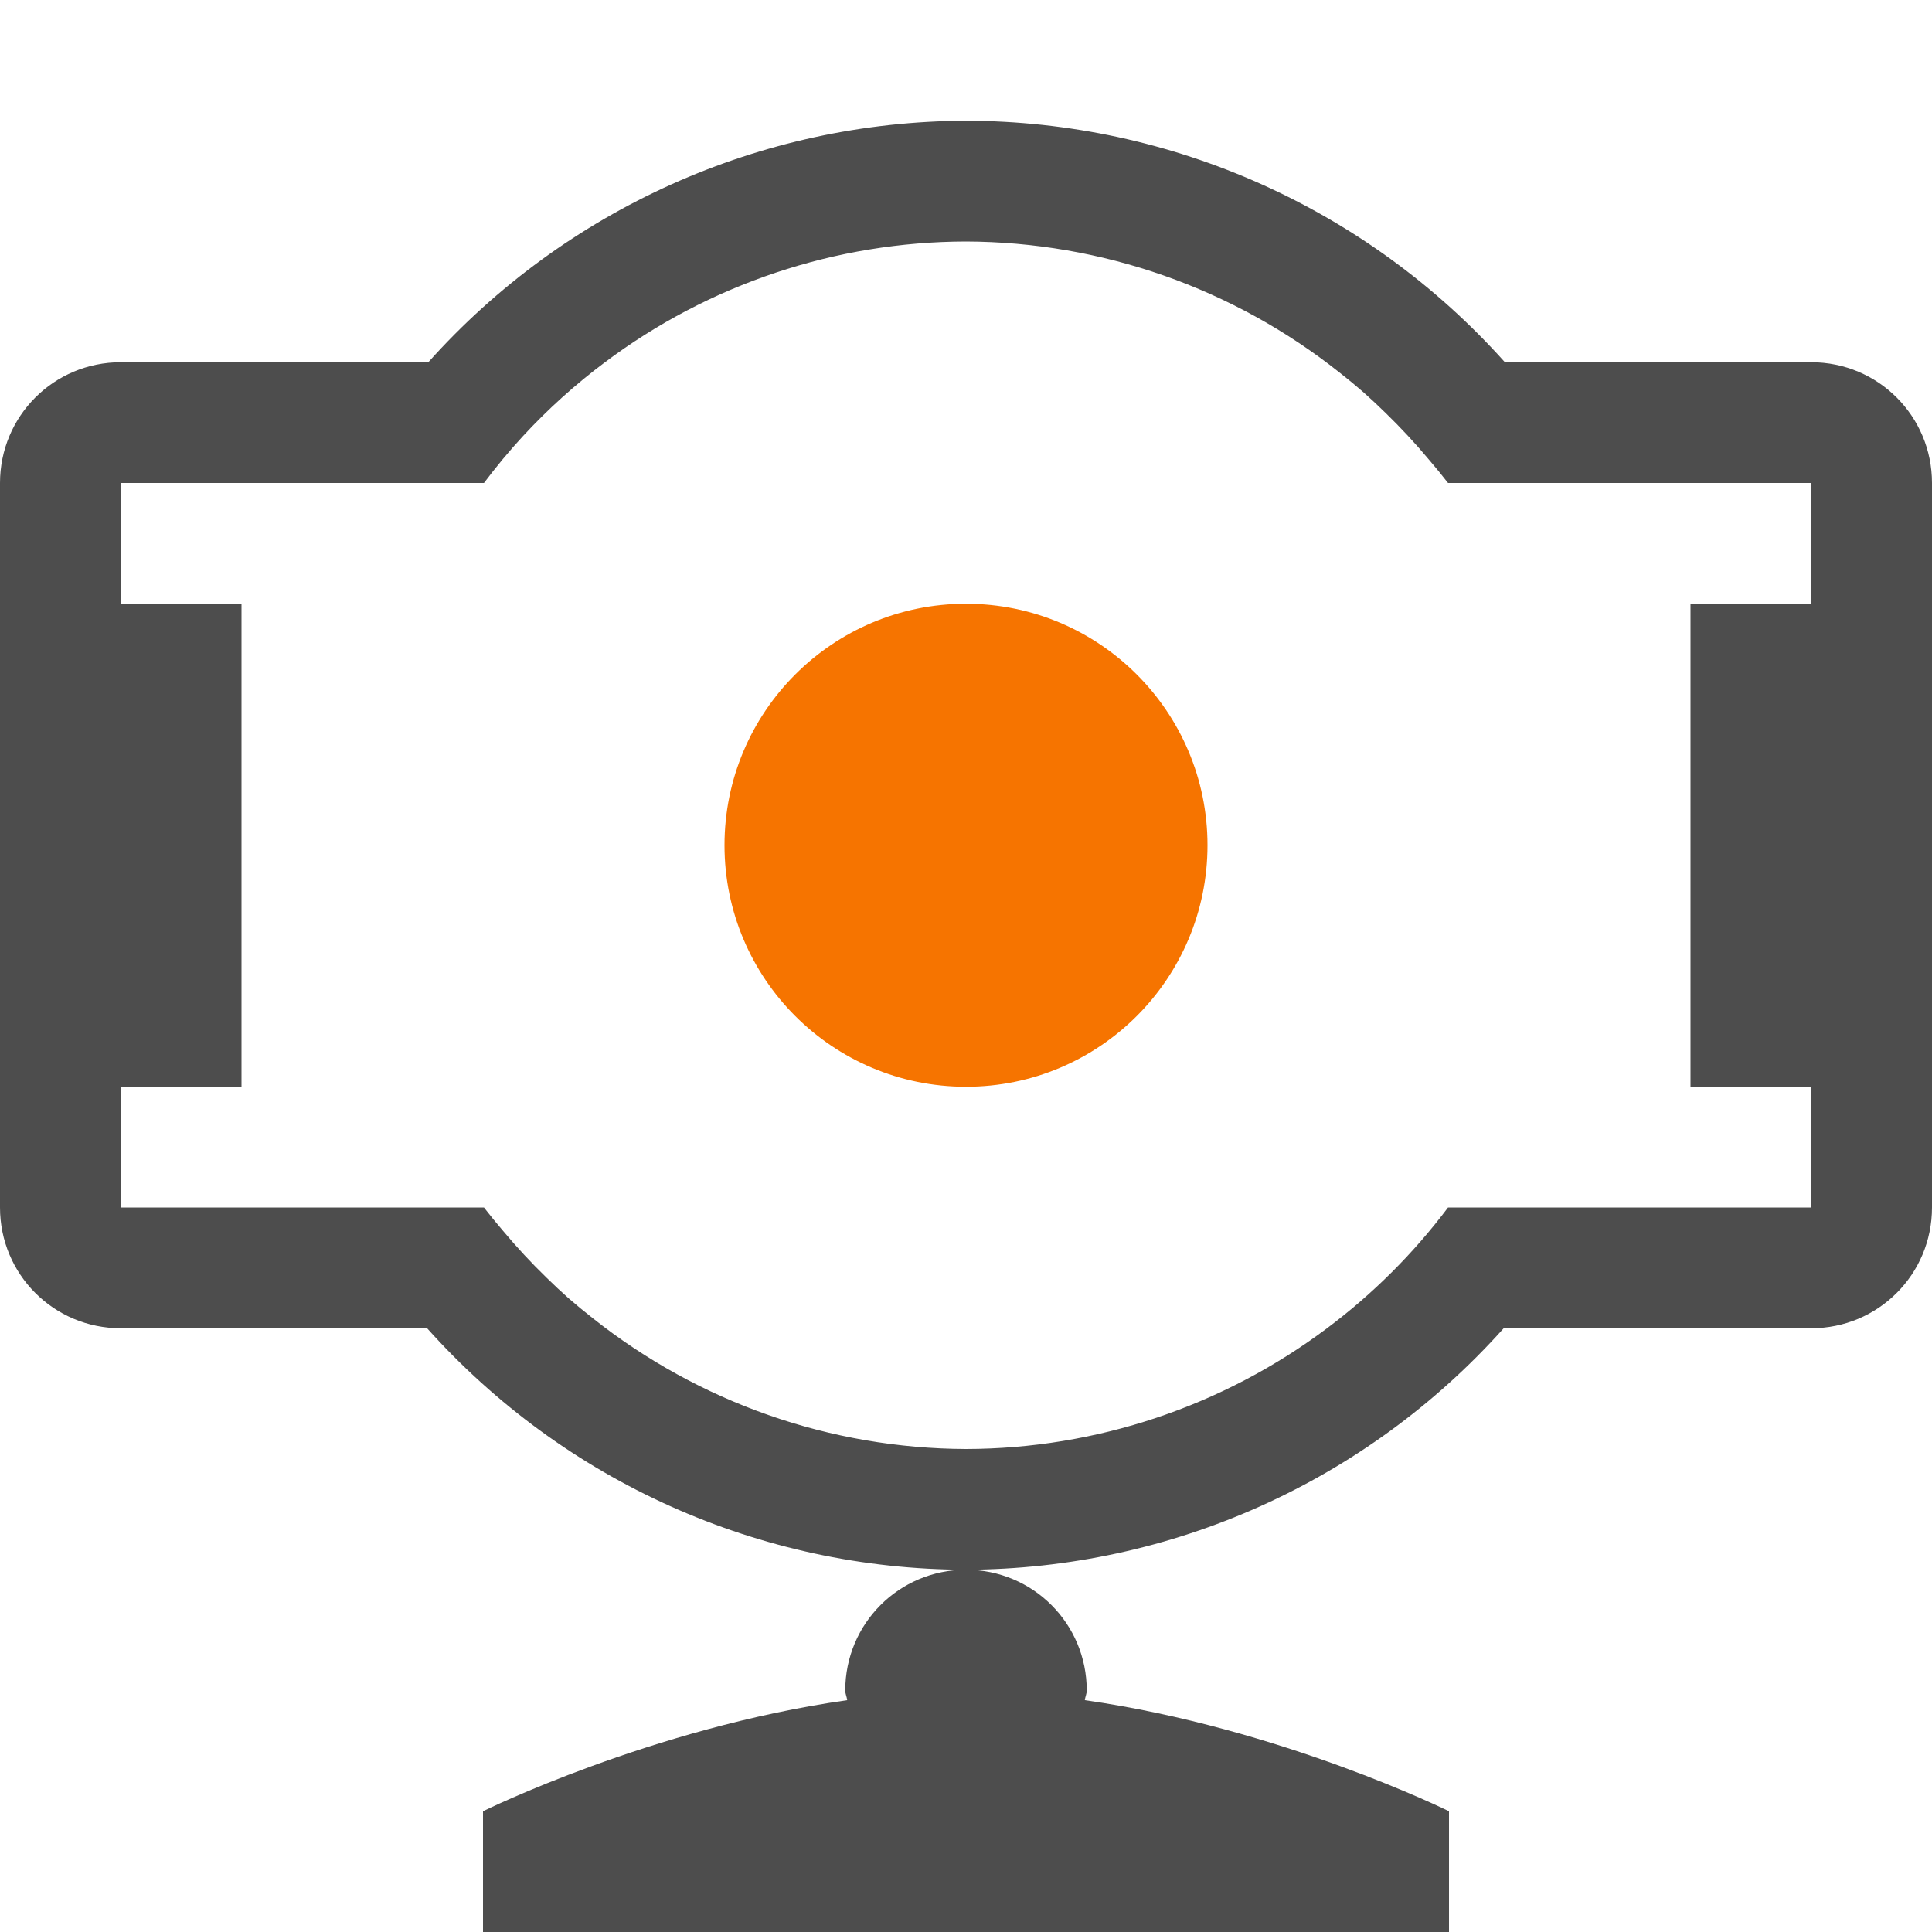
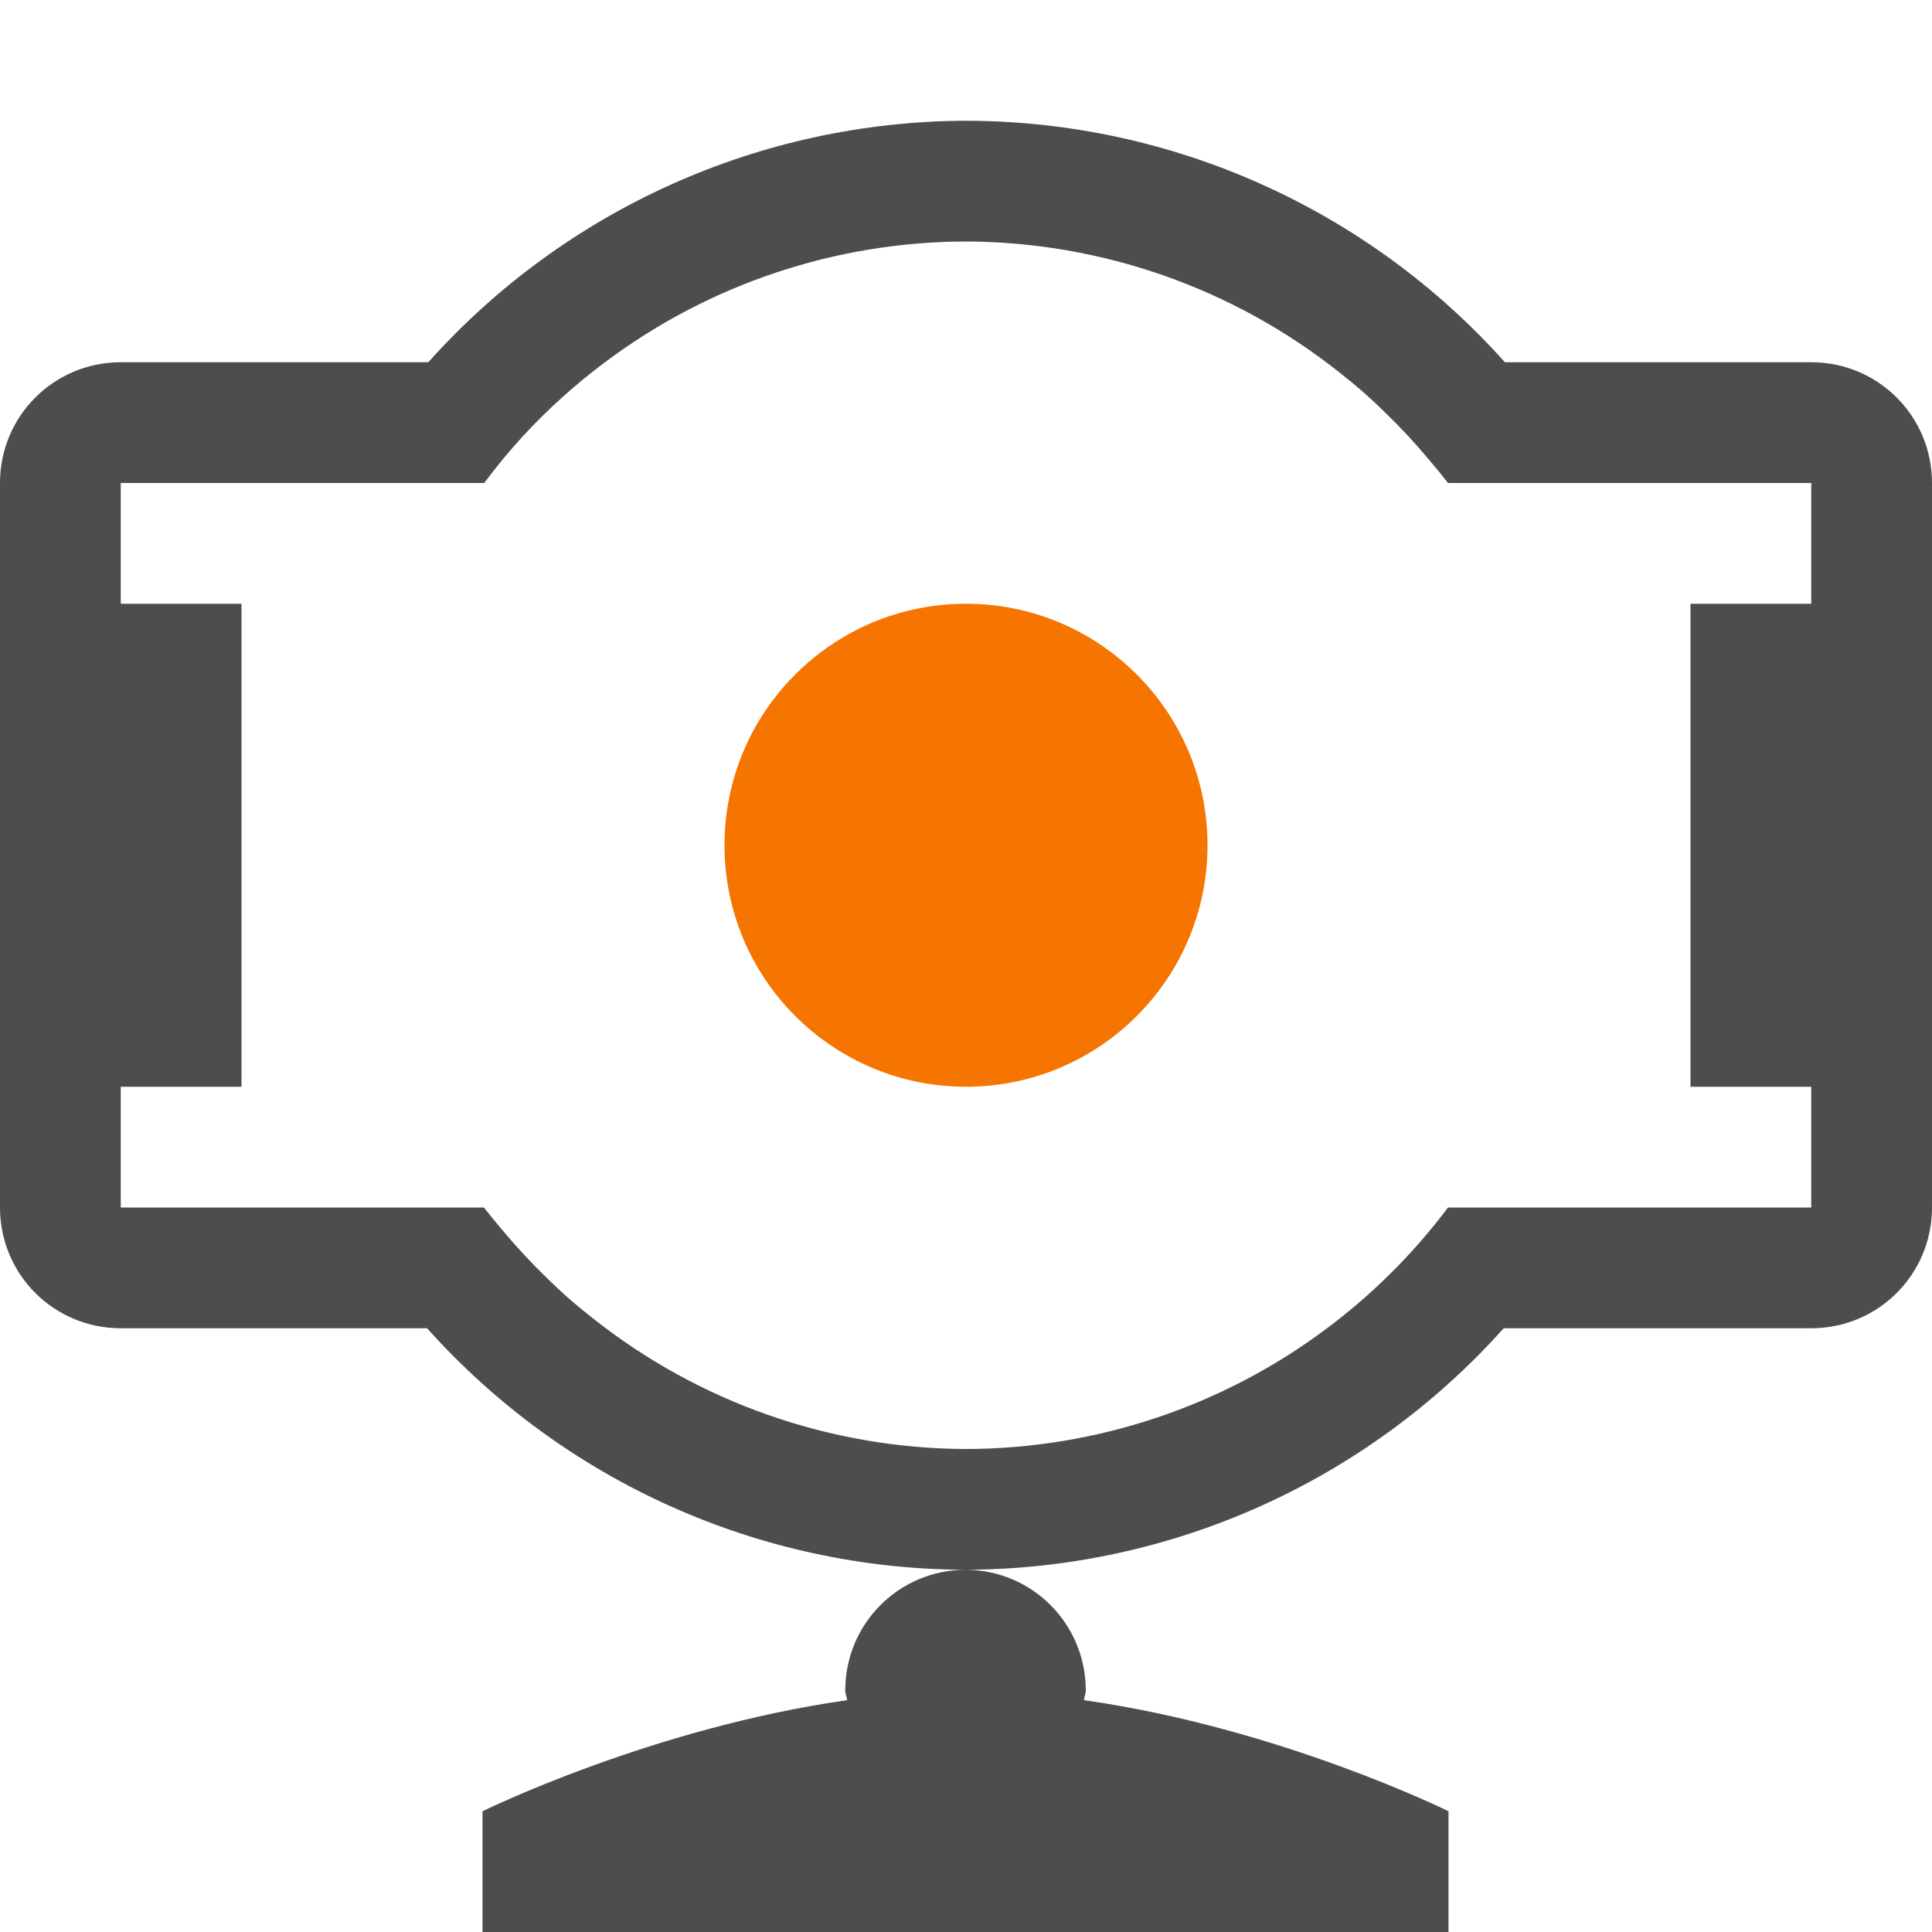
- <svg xmlns="http://www.w3.org/2000/svg" width="16" height="16" id="svg952" version="1.1">
-   <defs id="defs954">
+ <svg xmlns="http://www.w3.org/2000/svg" viewBox="0 0 16 16">
+   <defs id="defs3051">
    <style type="text/css" id="current-color-scheme">
      .ColorScheme-Text {
        color:#4d4d4d;
      }
-       .ColorScheme-Background {
-         color:#eff0f1;
-       }
-       .ColorScheme-Highlight {
-         color:#3daee9;
-       }
-       .ColorScheme-ViewText {
-         color:#31363b;
-       }
-       .ColorScheme-ViewBackground {
-         color:#fcfcfc;
-       }
-       .ColorScheme-ViewHover {
-         color:#93cee9;
-       }
-       .ColorScheme-ViewFocus{
-         color:#3daee9;
-       }
-       .ColorScheme-ButtonText {
-         color:#31363b;
-       }
-       .ColorScheme-ButtonBackground {
-         color:#eff0f1;
-       }
-       .ColorScheme-ButtonHover {
-         color:#93cee9;
-       }
-       .ColorScheme-ButtonFocus{
-         color:#3daee9;
-       }
      </style>
  </defs>
-   <g id="layer1" transform="translate(0,-1036.362)">
-     <path style="fill:currentColor;fill-rule:evenodd;stroke:none;stroke-width:1px;stroke-linecap:butt;stroke-linejoin:miter;stroke-opacity:1" d="M 8 13 C 7.446 13 7 13.446 7 14 C 7 14.028 7.013 14.052 7.016 14.08 C 5.394 14.311 4 15 4 15 L 4 16 L 12 16 L 12 15 C 12 15 10.606 14.311 8.984 14.08 C 8.987 14.052 9 14.028 9 14 C 9 13.446 8.554 13 8 13 z " transform="translate(0,1036.362)" id="path4173" class="ColorScheme-Text" />
-     <path style="display:inline;overflow:visible;visibility:visible;opacity:1;fill:currentColor;fill-opacity:1;fill-rule:nonzero;stroke:none;stroke-width:3;stroke-linecap:round;stroke-linejoin:round;stroke-miterlimit:4;stroke-dasharray:none;stroke-opacity:1;marker:none;enable-background:accumulate" d="M 8 1 A 6 6 0 0 0 3.547 3 L 1 3 C 0.446 3 0 3.446 0 4 L 0 10 C 0 10.554 0.446 11 1 11 L 3.537 11 A 6 6 0 0 0 8 13 A 6 6 0 0 0 12.453 11 L 15 11 C 15.554 11 16 10.554 16 10 L 16 4 C 16 3.446 15.554 3 15 3 L 12.463 3 A 6 6 0 0 0 8 1 z M 8 2 A 5 5 0 0 1 11.092 3.084 A 5 5 0 0 1 11.291 3.248 A 5 5 0 0 1 11.475 3.42 A 5 5 0 0 1 11.658 3.607 A 5 5 0 0 1 11.836 3.809 A 5 5 0 0 1 11.992 4 L 13.189 4 L 15 4 L 15 5 L 14 5 L 14 9 L 15 9 L 15 10 L 13.188 10 L 11.992 10 A 5 5 0 0 1 10.99 11 A 5 5 0 0 1 8 12 A 5 5 0 0 1 4.908 10.916 A 5 5 0 0 1 4.709 10.752 A 5 5 0 0 1 4.525 10.58 A 5 5 0 0 1 4.342 10.393 A 5 5 0 0 1 4.164 10.191 A 5 5 0 0 1 4.008 10 L 2.811 10 L 1 10 L 1 9 L 2 9 L 2 5 L 1 5 L 1 4 L 2.812 4 L 4.008 4 A 5 5 0 0 1 4.328 3.615 A 5 5 0 0 1 5.01 3 A 5 5 0 0 1 8 2 z " transform="translate(0,1036.362)" id="path4144" class="ColorScheme-Text" />
-     <circle r="2" cy="1043.362" cx="8" id="path4147" style="color:#000000;display:inline;overflow:visible;visibility:visible;opacity:1;fill:#f67400;fill-opacity:1;fill-rule:nonzero;stroke:none;stroke-width:3;stroke-linecap:round;stroke-linejoin:round;stroke-miterlimit:4;stroke-dasharray:none;stroke-opacity:1;marker:none;enable-background:accumulate" />
-   </g>
+   <path style="fill:currentColor;fill-opacity:1;stroke:none" d="M 8 1 A 6 6 0 0 0 3.547 3 L 1 3 C 0.446 3 0 3.446 0 4 L 0 10 C 0 10.554 0.446 11 1 11 L 3.537 11 A 6 6 0 0 0 7.996 13 C 7.444 13.002 7 13.447 7 14 C 7 14.028 7.013 14.052 7.016 14.08 C 5.394 14.311 3.996 15 3.996 15 L 3.996 16 L 11.996 16 L 11.996 15 C 11.996 15 10.603 14.311 8.977 14.08 C 8.979 14.052 8.992 14.028 8.992 14 C 8.992 13.449 8.55 13.004 8 13 A 6 6 0 0 0 12.453 11 L 15 11 C 15.554 11 16 10.554 16 10 L 16 4 C 16 3.446 15.554 3 15 3 L 12.463 3 A 6 6 0 0 0 8 1 z M 8 2 A 5 5 0 0 1 11.092 3.084 A 5 5 0 0 1 11.291 3.248 A 5 5 0 0 1 11.475 3.42 A 5 5 0 0 1 11.658 3.607 A 5 5 0 0 1 11.836 3.809 A 5 5 0 0 1 11.992 4 L 15 4 L 15 5 L 14 5 L 14 9 L 15 9 L 15 10 L 11.992 10 A 5 5 0 0 1 10.99 11 A 5 5 0 0 1 8 12 A 5 5 0 0 1 4.908 10.916 A 5 5 0 0 1 4.709 10.752 A 5 5 0 0 1 4.525 10.58 A 5 5 0 0 1 4.342 10.393 A 5 5 0 0 1 4.164 10.191 A 5 5 0 0 1 4.008 10 L 1 10 L 1 9 L 2 9 L 2 5 L 1 5 L 1 4 L 4.01 4 A 5 5 0 0 1 4.328 3.615 A 5 5 0 0 1 5.01 3 A 5 5 0 0 1 8 2 z " class="ColorScheme-Text" />
+   <path style="color:#000000;fill:#f67400" d="m 10,7 a 2,2 0 0 1 -2,2 2,2 0 0 1 -2,-2 2,2 0 0 1 2,-2 2,2 0 0 1 2,2 z" />
</svg>
